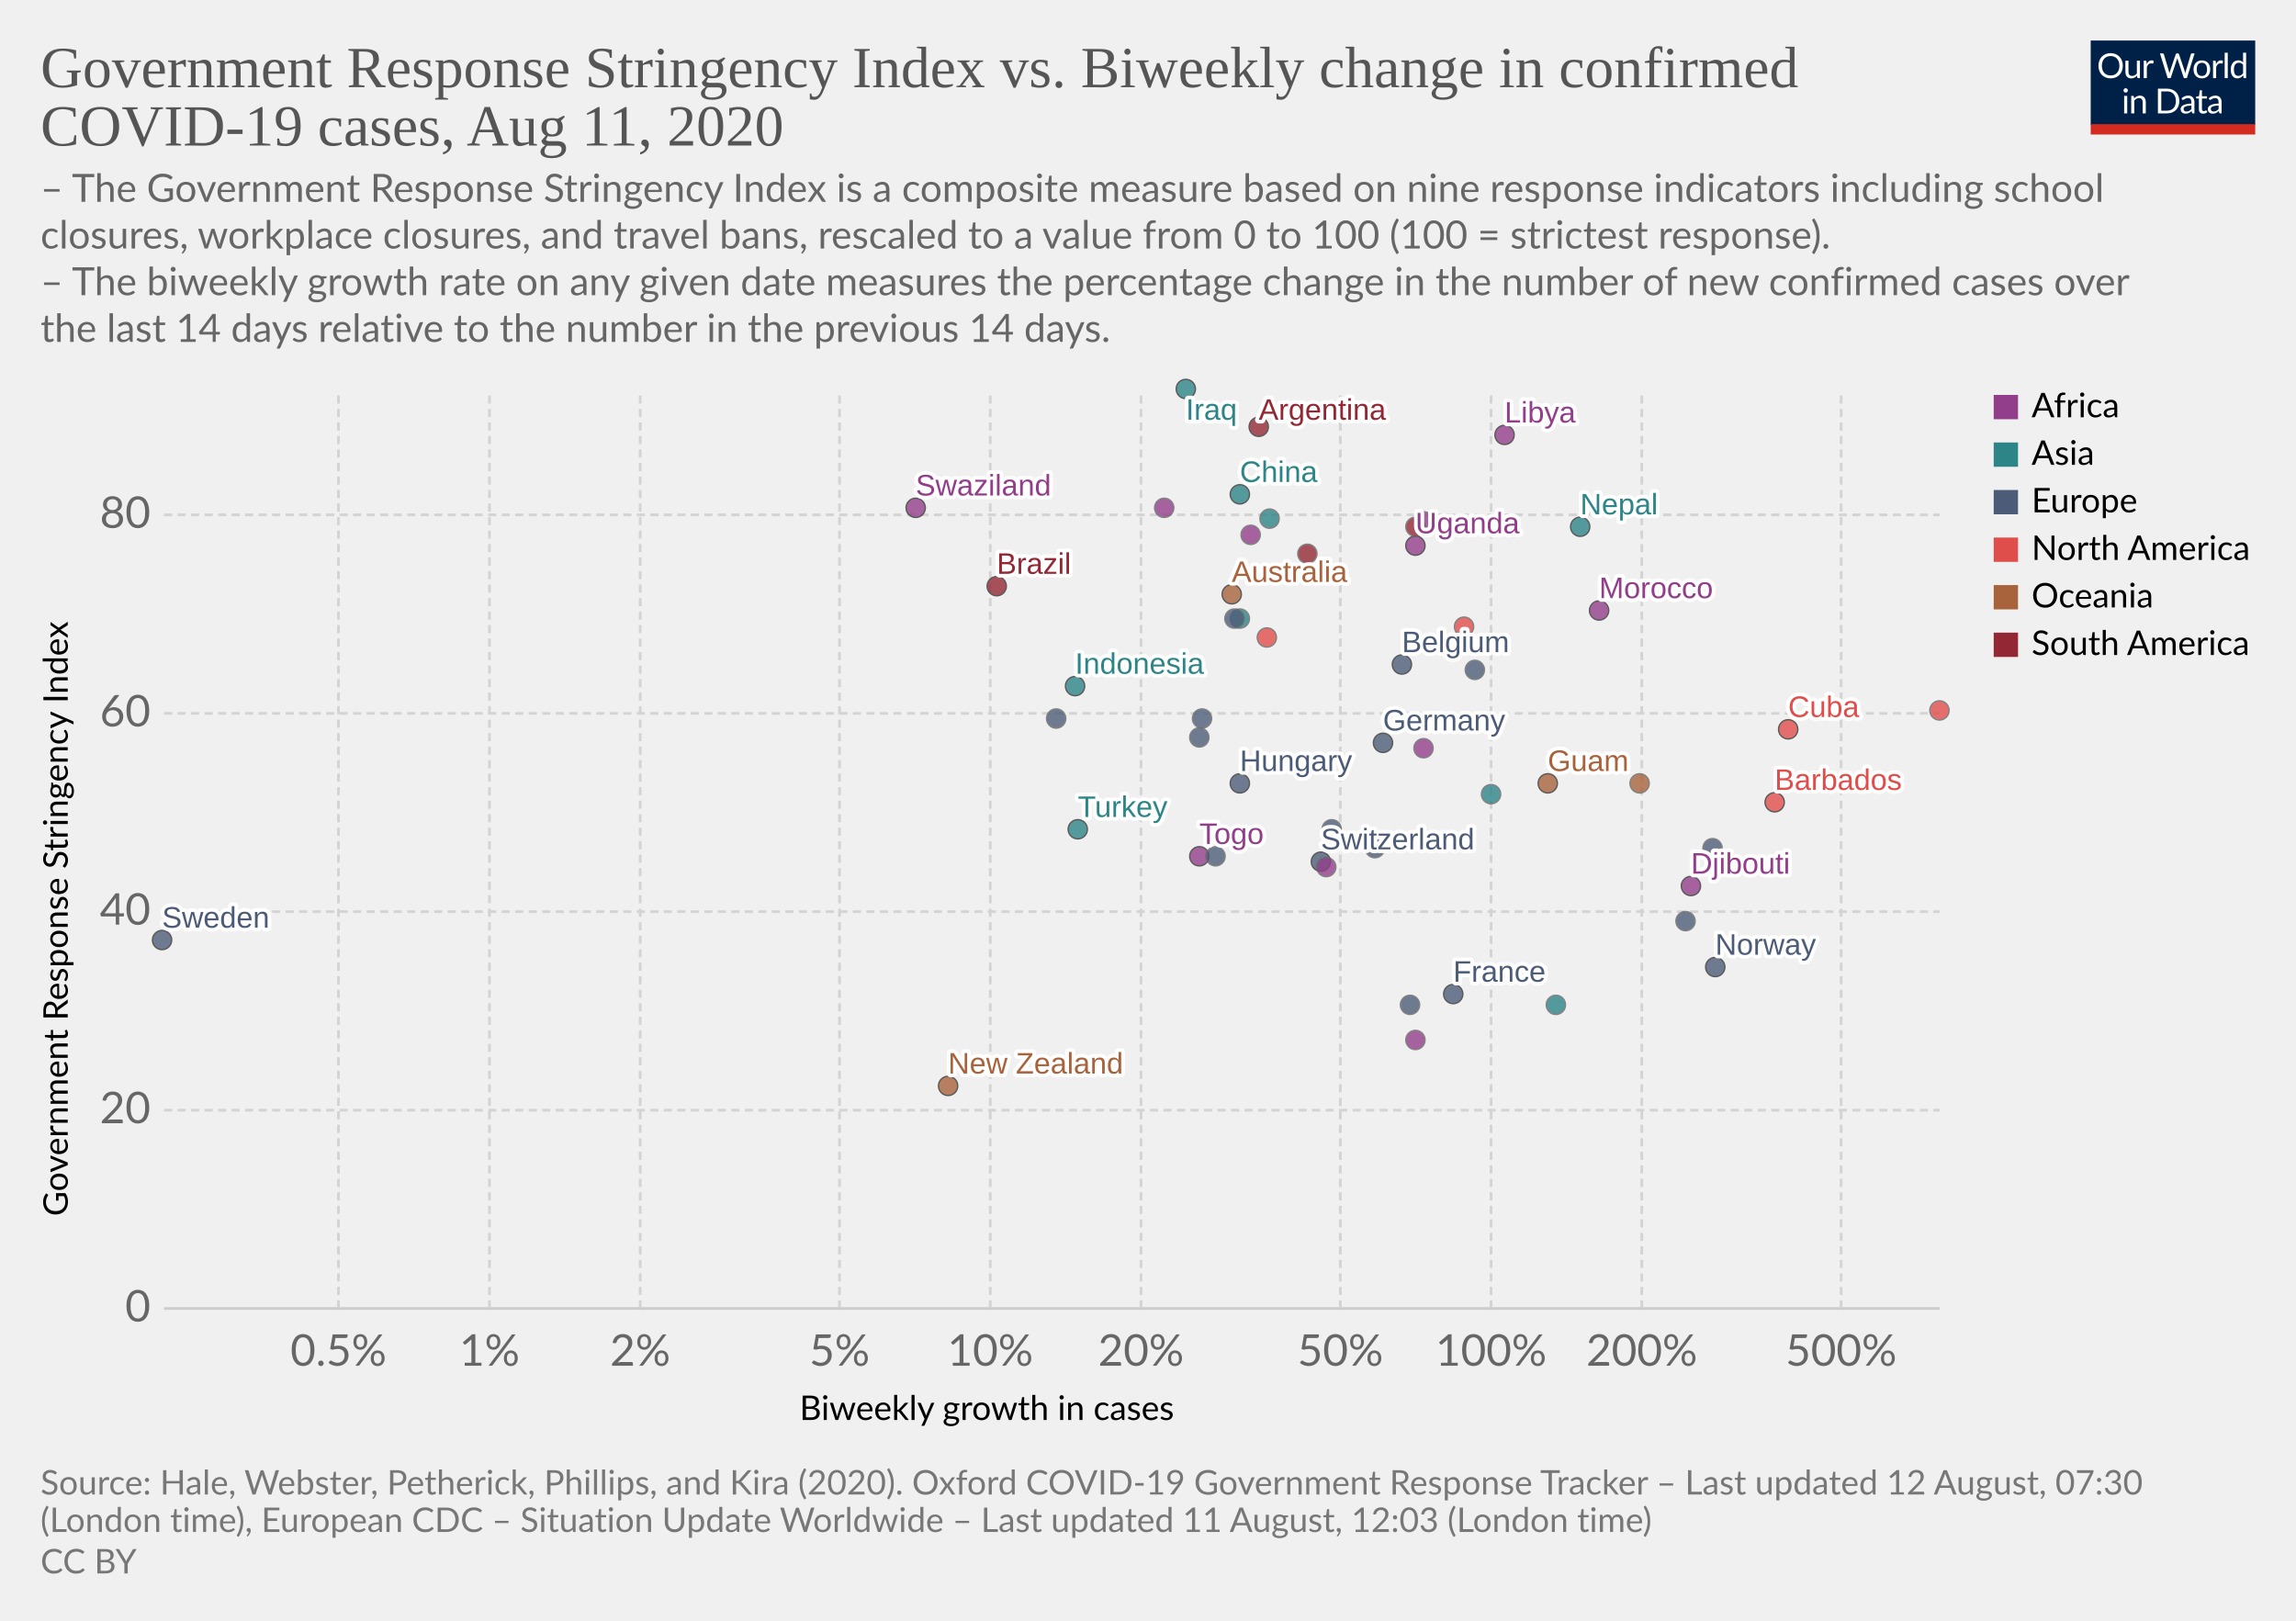
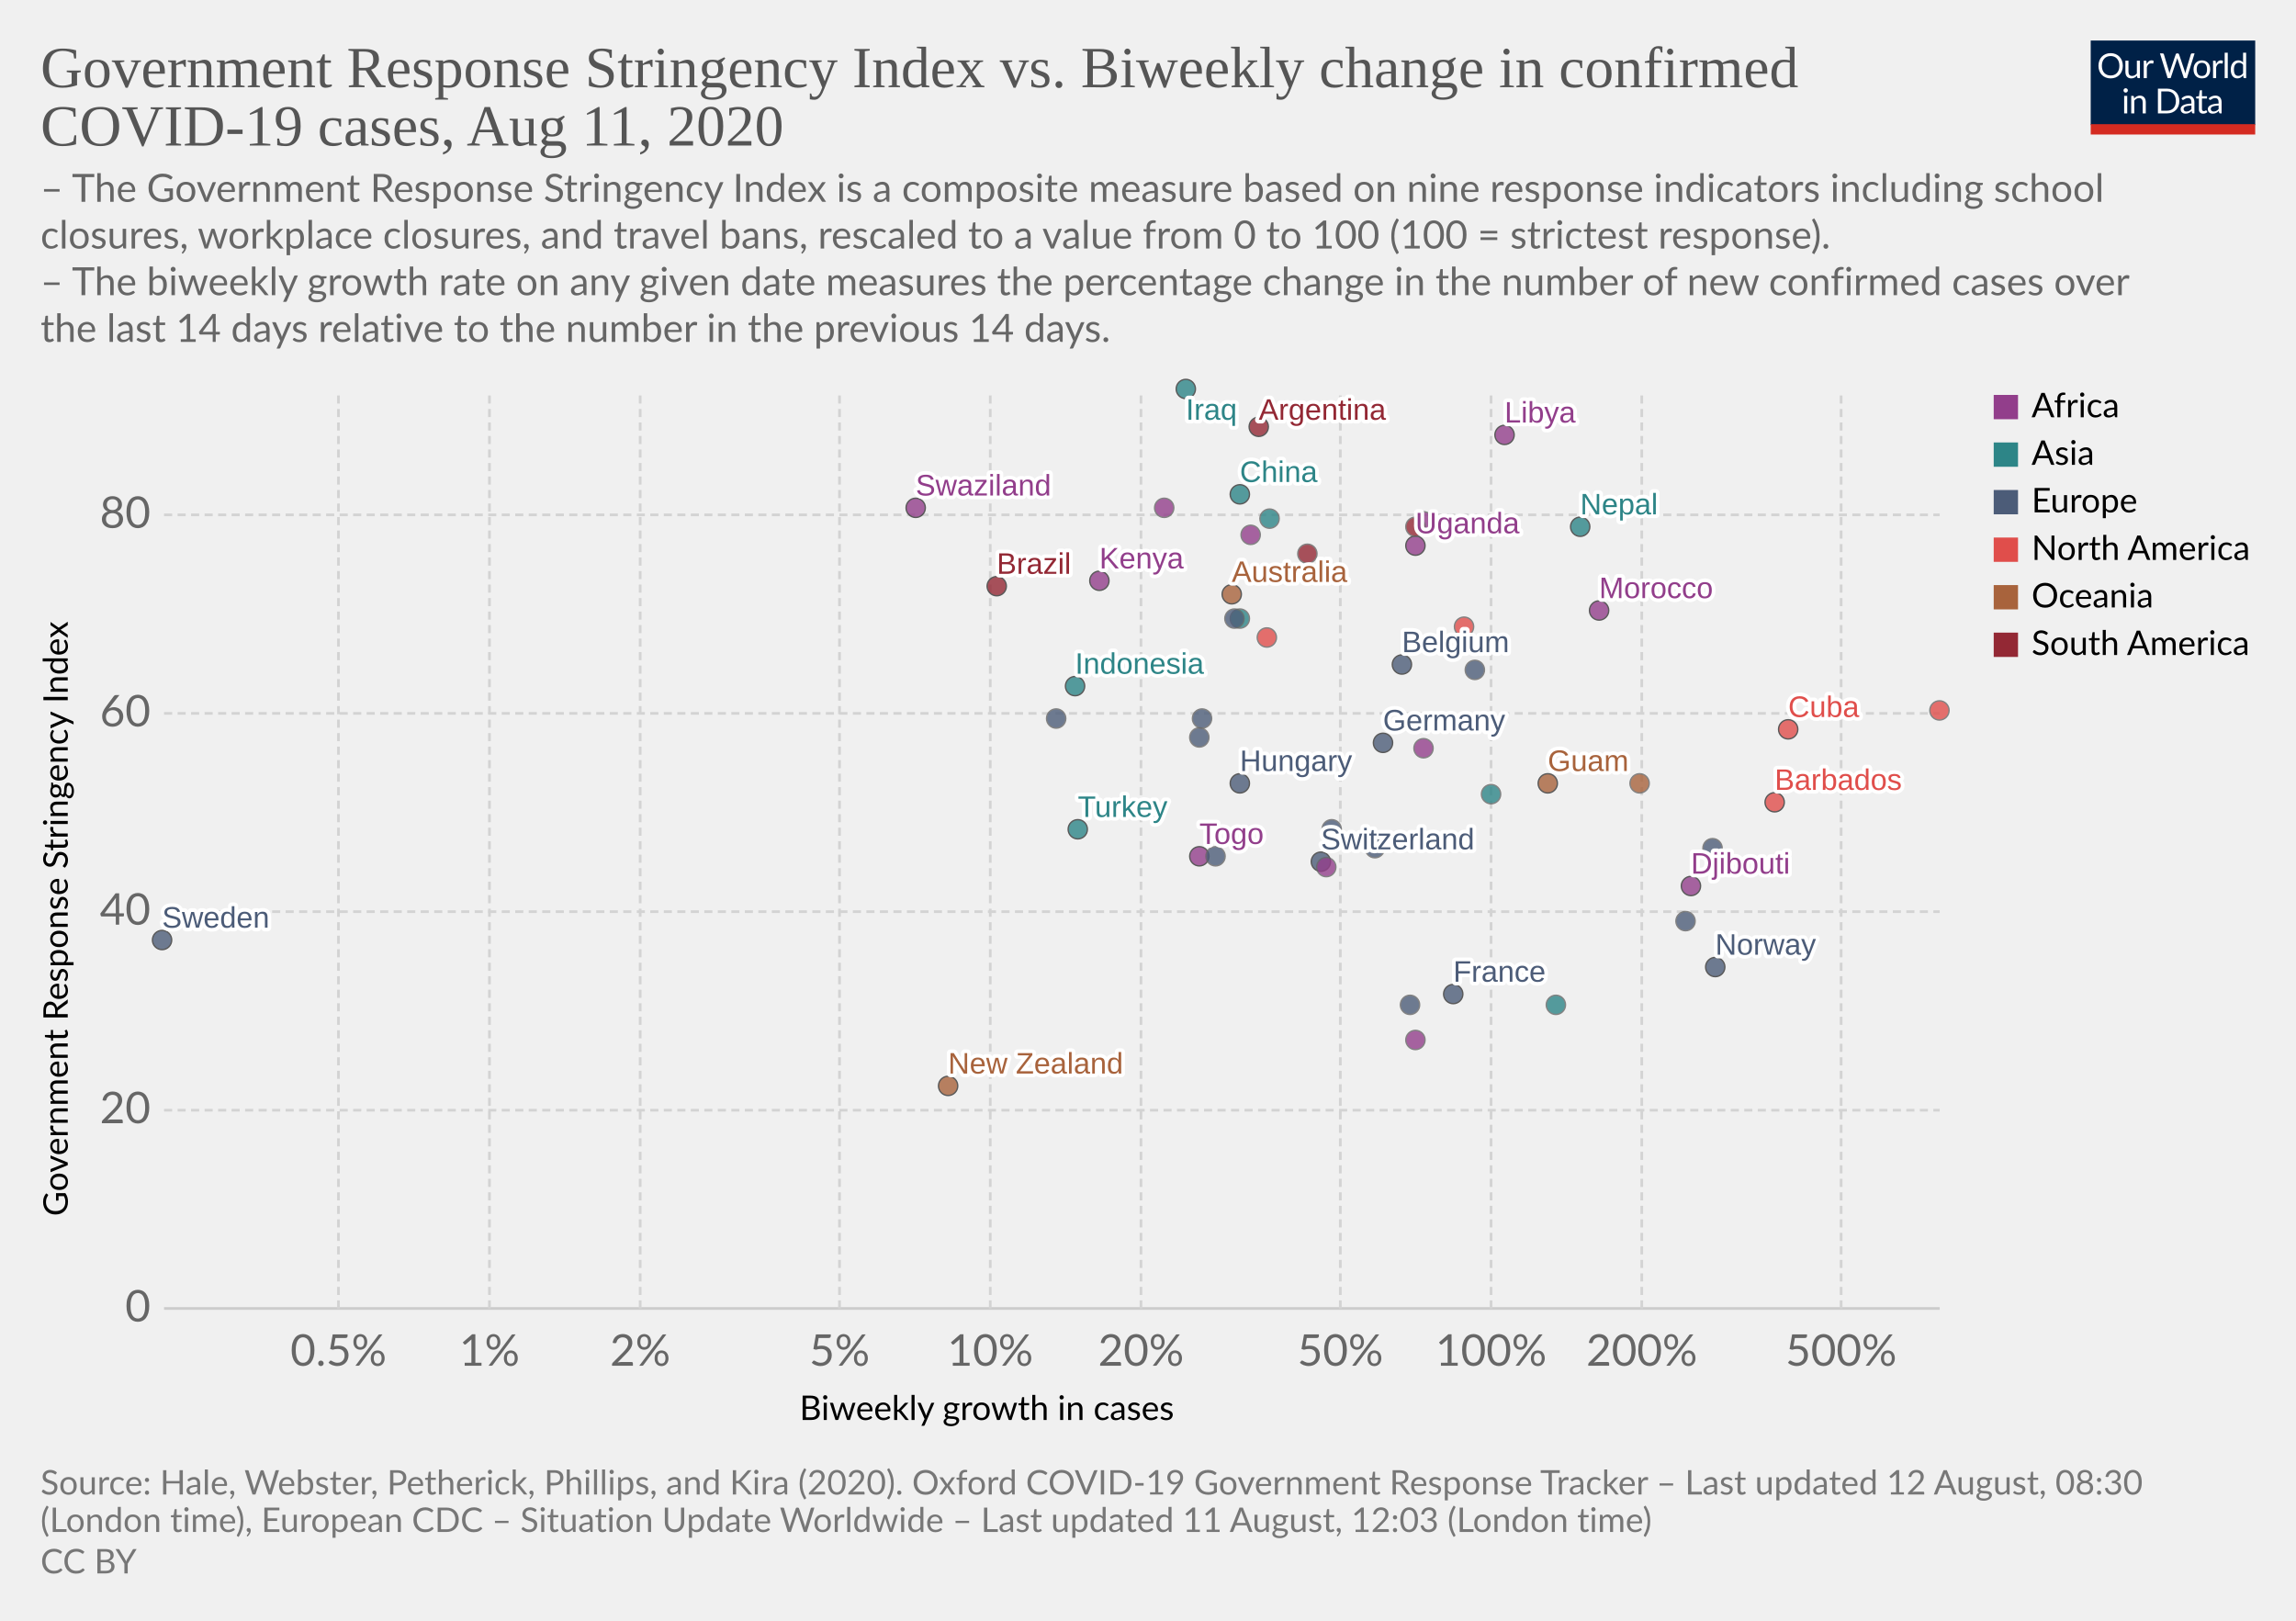
<svg xmlns="http://www.w3.org/2000/svg" version="1.1" style="background-color:#fff;-webkit-font-smoothing:antialiased" width="850" height="600" viewBox="0 0 850 600" font-family="Lato,'Helvetica Neue',Helvetica,Arial,sans-serif" font-size="18" text-rendering="optimizeLegibility">
  <g class="HeaderView">
    <g transform="matrix(.29 0 0 .29 774 15)">
      <svg width="210" height="120" viewBox="0 0 210 120" fill="none">
        <g clip-path="url(#clip0)">
          <path d="M0 0h210v107.89H0V0z" fill="#002147" />
          <path d="M40.98 32.25c0 2.36-.38 4.53-1.12 6.51a14.26 14.26 0 01-8.1 8.4c-1.9.78-4.02 1.17-6.34 1.17a16.6 16.6 0 01-6.33-1.17 14.31 14.31 0 01-8.08-8.4 18.29 18.29 0 01-1.12-6.51c0-2.36.38-4.53 1.12-6.5a14.32 14.32 0 018.07-8.44c1.92-.8 4.03-1.19 6.34-1.19 2.32 0 4.43.4 6.34 1.19 1.92.8 3.56 1.9 4.93 3.34a14.87 14.87 0 013.17 5.1 18.1 18.1 0 011.12 6.5zm-4.38 0c0-1.94-.26-3.68-.8-5.22a10.91 10.91 0 00-2.24-3.89 9.68 9.68 0 00-3.52-2.46 11.95 11.95 0 00-4.62-.86c-1.68 0-3.21.28-4.6.86a9.88 9.88 0 00-3.54 2.46 10.91 10.91 0 00-2.24 3.9c-.53 1.53-.8 3.27-.8 5.2 0 1.94.27 3.68.8 5.22a11.17 11.17 0 002.24 3.9 10.01 10.01 0 003.55 2.44c1.38.56 2.9.83 4.6.83 1.7 0 3.24-.27 4.61-.83a9.8 9.8 0 003.52-2.44 11.17 11.17 0 002.25-3.9c.53-1.54.8-3.28.8-5.21zm26.22-6.54V48H60.5c-.56 0-.9-.27-1.05-.81l-.31-2.4a12.45 12.45 0 01-3.26 2.6c-1.2.64-2.58.96-4.13.96-1.22 0-2.3-.2-3.24-.6a6.52 6.52 0 01-2.33-1.7 7.37 7.37 0 01-1.43-2.67c-.3-1.04-.46-2.2-.46-3.45V25.7h3.91v14.22c0 1.68.38 2.99 1.15 3.91.77.93 1.96 1.39 3.54 1.39 1.16 0 2.24-.27 3.23-.82a10.42 10.42 0 002.8-2.28V25.7h3.91zm8.61 4.47a9.94 9.94 0 012.6-3.56 5.64 5.64 0 013.76-1.3c.47 0 .92.05 1.34.15.44.1.83.27 1.17.49l-.3 2.92c-.09.37-.3.55-.66.55-.2 0-.5-.04-.9-.13a6.21 6.21 0 00-3.24.18c-.54.2-1.03.5-1.47.92-.42.4-.81.9-1.17 1.5-.33.58-.64 1.26-.92 2.02V48H67.7V25.71h2.25c.42 0 .72.08.88.25.16.16.27.44.33.83l.26 3.39zm61.16-13.7L122.75 48h-3.82l-7.99-24.05a21.95 21.95 0 01-.42-1.58 38.36 38.36 0 01-.44 1.58L102.05 48h-3.83L88.4 16.47h3.54c.38 0 .7.1.95.29.26.2.43.43.5.73l6.52 21.9c.1.4.2.83.28 1.28.1.46.2.94.29 1.46l.3-1.46c.12-.47.25-.9.38-1.27l7.41-21.91c.1-.25.26-.48.51-.69.27-.22.58-.33.95-.33h1.23c.38 0 .69.1.92.29.24.2.41.43.53.73l7.4 21.9a28.4 28.4 0 01.68 2.62 29.52 29.52 0 01.52-2.61l6.54-21.91c.07-.27.23-.5.48-.7.27-.21.58-.32.95-.32h3.32zm9.35 8.88c1.63 0 3.1.27 4.4.82a9.43 9.43 0 015.46 5.94c.5 1.4.74 2.98.74 4.73 0 1.76-.25 3.34-.74 4.75a9.43 9.43 0 01-5.46 5.92c-1.3.52-2.77.79-4.4.79-1.64 0-3.12-.27-4.44-.8a9.42 9.42 0 01-3.35-2.3c-.92-1-1.63-2.2-2.13-3.61-.49-1.41-.73-3-.73-4.75s.24-3.33.73-4.73c.5-1.43 1.2-2.64 2.13-3.63a9.4 9.4 0 013.35-2.31c1.32-.55 2.8-.82 4.44-.82zm0 19.89c2.2 0 3.84-.73 4.93-2.2 1.08-1.48 1.63-3.54 1.63-6.18 0-2.66-.55-4.72-1.63-6.2-1.09-1.49-2.73-2.23-4.93-2.23-1.12 0-2.09.2-2.93.57a5.7 5.7 0 00-2.06 1.65 7.5 7.5 0 00-1.24 2.67c-.26 1.04-.4 2.22-.4 3.54 0 2.64.55 4.7 1.64 6.18 1.1 1.47 2.76 2.2 4.99 2.2zm17.97-15.07a9.94 9.94 0 012.6-3.56 5.64 5.64 0 013.76-1.3c.47 0 .91.05 1.34.15.44.1.83.27 1.16.49l-.28 2.92c-.09.37-.31.55-.66.55-.2 0-.5-.04-.9-.13a6.2 6.2 0 00-3.24.18c-.54.2-1.03.5-1.47.92-.43.4-.82.9-1.17 1.5a13.1 13.1 0 00-.92 2.02V48h-3.94V25.71h2.24c.43 0 .72.08.88.25.17.16.28.44.33.83l.27 3.39zm15.04-14.59V48h-3.92V15.6h3.92zm19.55 15.43a6.22 6.22 0 00-2.38-2.05 6.7 6.7 0 00-2.86-.6c-2.07 0-3.66.75-4.77 2.23-1.12 1.48-1.68 3.6-1.68 6.33 0 1.46.13 2.7.38 3.74a7.29 7.29 0 001.1 2.56 4.35 4.35 0 001.78 1.45c.7.3 1.5.46 2.4.46 1.29 0 2.41-.3 3.36-.88a9.6 9.6 0 002.67-2.49V31.02zm3.91-15.43V48h-2.33c-.56 0-.9-.27-1.06-.81l-.35-2.71a12.13 12.13 0 01-3.25 2.77 8.28 8.28 0 01-4.23 1.06 7.31 7.31 0 01-6.14-2.9c-.73-.96-1.3-2.15-1.69-3.57a18.35 18.35 0 01.07-9.48 11.29 11.29 0 011.89-3.7 8.7 8.7 0 017.06-3.34 7.96 7.96 0 016.12 2.62V15.59h3.91zM46.61 70.71V93H42.7V70.71h3.91zm.84-7c0 .39-.08.75-.24 1.09a2.81 2.81 0 01-1.52 1.47 2.67 2.67 0 01-2.16 0 2.9 2.9 0 01-1.45-1.47 2.67 2.67 0 010-2.16c.15-.35.35-.65.6-.9.25-.27.53-.47.85-.62a2.67 2.67 0 012.16 0c.35.15.65.35.9.62.27.25.47.55.62.9.16.34.24.7.24 1.08zm7.97 10.24c.49-.54 1-1.04 1.54-1.48a9.85 9.85 0 013.66-1.84 8.96 8.96 0 015.43.35c.94.4 1.72.97 2.33 1.71a7.36 7.36 0 011.43 2.67c.32 1.04.49 2.19.49 3.45V93h-3.94V78.81c0-1.69-.4-3-1.17-3.92-.76-.93-1.93-1.4-3.5-1.4a6.6 6.6 0 00-3.25.83c-1 .56-1.92 1.31-2.77 2.27V93h-3.94V70.71h2.35c.56 0 .9.28 1.04.82l.3 2.42zm57.7 3.3c0 2.36-.37 4.5-1.11 6.44a14.3 14.3 0 01-3.17 4.98 14.1 14.1 0 01-4.93 3.2c-1.9.76-4.02 1.13-6.33 1.13H85.8V61.47h11.77c2.31 0 4.42.39 6.33 1.15a13.8 13.8 0 018.1 8.18 17.75 17.75 0 011.12 6.45zm-4.37 0c0-1.94-.26-3.67-.8-5.2a10.94 10.94 0 00-2.23-3.87 9.57 9.57 0 00-3.53-2.42 12.23 12.23 0 00-4.61-.83h-7.5v24.62h7.5c1.7 0 3.24-.28 4.61-.84a9.7 9.7 0 003.53-2.4 10.94 10.94 0 002.24-3.87c.53-1.53.8-3.26.8-5.2zm19.8 5.72c-1.8.06-3.34.2-4.62.44-1.26.22-2.3.51-3.1.88-.8.36-1.37.8-1.74 1.3-.35.5-.53 1.05-.53 1.67 0 .58.1 1.1.3 1.52a3 3 0 00.76 1.05c.34.27.73.46 1.17.6.45.11.94.17 1.45.17a7.28 7.28 0 003.5-.81 11.95 11.95 0 002.82-2.2v-4.62zm-12.65-9.11a12.73 12.73 0 013.98-2.66c1.43-.59 3-.88 4.73-.88 1.25 0 2.36.2 3.33.61a6.81 6.81 0 013.94 4.38c.33 1.04.5 2.19.5 3.43V93h-1.74a1.8 1.8 0 01-.88-.18c-.2-.13-.36-.38-.48-.74l-.44-2.12c-.59.55-1.16 1.03-1.72 1.46a9.48 9.48 0 01-3.74 1.7c-.69.15-1.46.23-2.3.23-.87 0-1.69-.12-2.45-.35a5.34 5.34 0 01-3.34-2.93 6.64 6.64 0 01-.49-2.64c0-.88.25-1.72.73-2.53a6.33 6.33 0 012.35-2.17c1.09-.63 2.5-1.15 4.25-1.54 1.75-.41 3.89-.65 6.42-.7v-1.75c0-1.73-.37-3.03-1.12-3.91-.75-.9-1.84-1.34-3.28-1.34-.97 0-1.78.12-2.44.37-.64.23-1.2.5-1.7.81l-1.23.82c-.33.23-.67.35-1 .35-.27 0-.5-.07-.69-.2a2.1 2.1 0 01-.48-.53l-.7-1.25zm27.67 19.5c-1.76 0-3.12-.5-4.07-1.48-.94-.98-1.41-2.4-1.41-4.25V74h-2.68a.9.9 0 01-.6-.2c-.16-.14-.24-.36-.24-.66v-1.56l3.65-.46.9-6.89a.9.9 0 01.29-.52.88.88 0 01.62-.22H142v7.67h6.44V74H142v13.38c0 .94.22 1.63.68 2.09.45.45 1.04.68 1.76.68a3.21 3.21 0 001.85-.53l.55-.35c.16-.12.3-.18.41-.18.2 0 .4.13.55.38l1.15 1.87a7.45 7.45 0 01-2.44 1.5c-.96.35-1.94.52-2.95.52zm19.68-10.4c-1.8.07-3.34.21-4.62.45-1.26.22-2.3.51-3.1.88-.8.36-1.37.8-1.74 1.3-.35.5-.53 1.05-.53 1.67 0 .58.1 1.1.3 1.52.18.42.44.77.76 1.05.34.27.73.46 1.17.6.45.11.94.17 1.45.17a7.3 7.3 0 003.5-.81 12.04 12.04 0 002.82-2.2v-4.62zm-12.65-9.1a12.72 12.72 0 013.99-2.66c1.42-.59 3-.88 4.72-.88 1.25 0 2.36.2 3.33.61a6.81 6.81 0 013.94 4.38c.33 1.04.5 2.19.5 3.43V93h-1.74a1.8 1.8 0 01-.88-.18c-.2-.13-.36-.38-.48-.74l-.44-2.12c-.59.55-1.16 1.03-1.72 1.46a9.48 9.48 0 01-3.74 1.7c-.69.15-1.46.23-2.3.23-.87 0-1.69-.12-2.45-.35a5.33 5.33 0 01-3.34-2.93 6.62 6.62 0 01-.49-2.64c0-.88.25-1.72.73-2.53a6.33 6.33 0 012.35-2.17c1.09-.63 2.5-1.15 4.25-1.54a31.2 31.2 0 016.42-.7v-1.75c0-1.73-.37-3.03-1.12-3.91-.75-.9-1.84-1.34-3.28-1.34-.97 0-1.78.12-2.44.37-.64.23-1.2.5-1.7.81-.46.3-.87.57-1.22.82-.34.23-.68.35-1.02.35-.26 0-.49-.07-.68-.2a1.88 1.88 0 01-.48-.53l-.7-1.25z" fill="#fff" />
          <path fill="#D42B21" d="M0 106.79h210V120H0z" />
        </g>
        <defs>
          <clipPath id="clip0">
            <path fill="#fff" d="M0 0h210v120H0z" />
          </clipPath>
        </defs>
      </svg>
    </g>
    <a href="https://ourworldindata.org/grapher/government-response-stringency-index-vs-biweekly-change-in-confirmed-covid-19-cases" target="_blank" font-family="&quot;Playfair Display&quot;,Georgia,&quot;Times New Roman&quot;,serif">
      <text font-size="21.6" x="15" y="32.3" fill="#555">
        <tspan x="15" y="32.28">Government Response Stringency Index vs. Biweekly change in confirmed</tspan>
        <tspan x="15" y="53.88">COVID-19 cases, Aug 11, 2020</tspan>
      </text>
    </a>
    <text font-size="14.4" x="15" y="74.7" fill="#666">
      <tspan x="15" y="74.72">– The Government Response Stringency Index is a composite measure based on nine response indicators including school</tspan>
      <tspan x="15" y="92">closures, workplace closures, and travel bans, rescaled to a value from 0 to 100 (100 = strictest response).</tspan>
      <tspan x="15" y="109.28"> – The biweekly growth rate on any given date measures the percentage change in the number of new confirmed cases over</tspan>
      <tspan x="15" y="126.56">the last 14 days relative to the number in the previous 14 days.</tspan>
    </text>
  </g>
  <g class="ScatterPlot">
    <g class="AxisBoxView">
      <g class="HorizontalAxis">
        <text font-size="12.6" x="296" y="525.7">
          <tspan x="295.99" y="525.68">Biweekly growth in cases</tspan>
        </text>
        <text x="125.3" y="505.6" fill="#666" text-anchor="middle" font-size="16.2">0.5%</text>
        <text x="181.2" y="505.6" fill="#666" text-anchor="middle" font-size="16.2">1%</text>
        <text x="237" y="505.6" fill="#666" text-anchor="middle" font-size="16.2">2%</text>
        <text x="310.8" y="505.6" fill="#666" text-anchor="middle" font-size="16.2">5%</text>
        <text x="366.6" y="505.6" fill="#666" text-anchor="middle" font-size="16.2">10%</text>
        <text x="422.4" y="505.6" fill="#666" text-anchor="middle" font-size="16.2">20%</text>
        <text x="496.2" y="505.6" fill="#666" text-anchor="middle" font-size="16.2">50%</text>
        <text x="552" y="505.6" fill="#666" text-anchor="middle" font-size="16.2">100%</text>
        <text x="607.8" y="505.6" fill="#666" text-anchor="middle" font-size="16.2">200%</text>
        <text x="681.6" y="505.6" fill="#666" text-anchor="middle" font-size="16.2">500%</text>
      </g>
      <g class="VerticalAxis">
        <text font-size="12.6" x="-450.2" y="25.1" transform="rotate(-90)">
          <tspan x="-450.2" y="25.08">Government Response Stringency Index</tspan>
        </text>
        <text x="55.74" y="484.4" fill="#666" dominant-baseline="middle" text-anchor="end" font-size="16.2">0</text>
        <text x="55.74" y="411" fill="#666" dominant-baseline="middle" text-anchor="end" font-size="16.2">20</text>
        <text x="55.74" y="337.5" fill="#666" dominant-baseline="middle" text-anchor="end" font-size="16.2">40</text>
        <text x="55.74" y="264.1" fill="#666" dominant-baseline="middle" text-anchor="end" font-size="16.2">60</text>
        <text x="55.74" y="190.6" fill="#666" dominant-baseline="middle" text-anchor="end" font-size="16.2">80</text>
      </g>
      <g class="AxisGridLines horizontalLines">
        <path stroke="#ccc" d="M60.74 484.4h657.35" />
        <path stroke="#d3d3d3" stroke-dasharray="3,2" d="M60.74 411h657.35M60.74 337.5h657.35M60.74 264.1h657.35M60.74 190.6h657.35" />
      </g>
      <g class="AxisGridLines verticalLines" stroke="#d3d3d3" stroke-dasharray="3,2">
        <path d="M125.3 484.4v-340M181.2 484.4v-340M237 484.4v-340M310.8 484.4v-340M366.6 484.4v-340M422.4 484.4v-340M496.2 484.4v-340M552 484.4v-340M607.8 484.4v-340M681.6 484.4v-340" />
      </g>
    </g>
    <g class="PointsWithLabels clickable" clip-path="url(#a)" font-family="Arial, sans-serif">
      <path fill="rgba(255,255,255,0)" d="M60.74 144.4h657.35v340H60.74z" />
      <defs>
        <clipPath id="a">
          <path d="M50.74 134.4h677.35v360H50.74z" />
        </clipPath>
      </defs>
      <g class="key-Argentina_0">
        <circle cx="466" cy="158" r="3.57" fill="#932834" opacity=".8" stroke="#333" stroke-width=".5" />
      </g>
      <g class="key-Australia_0">
        <circle cx="456" cy="220" r="3.57" fill="#A8633C" opacity=".8" stroke="#333" stroke-width=".5" />
      </g>
      <g class="key-Belgium_0">
        <circle cx="519" cy="246" r="3.57" fill="#4C5C78" opacity=".8" stroke="#333" stroke-width=".5" />
      </g>
      <g class="key-Brazil_0">
        <circle cx="369" cy="217" r="3.57" fill="#932834" opacity=".8" stroke="#333" stroke-width=".5" />
      </g>
      <g class="key-Barbados_0">
        <circle cx="657" cy="297" r="3.57" fill="#E04E4B" opacity=".8" stroke="#333" stroke-width=".5" />
      </g>
      <g class="key-Switzerland_0">
        <circle cx="489" cy="319" r="3.57" fill="#4C5C78" opacity=".8" stroke="#333" stroke-width=".5" />
      </g>
      <g class="key-China_0">
        <circle cx="459" cy="183" r="3.57" fill="#2D8587" opacity=".8" stroke="#333" stroke-width=".5" />
      </g>
      <g class="key-Germany_0">
        <circle cx="512" cy="275" r="3.57" fill="#4C5C78" opacity=".8" stroke="#333" stroke-width=".5" />
      </g>
      <g class="key-Burkina-Faso_0">
        <circle cx="527" cy="277" r="3.57" fill="#923E8B" opacity=".8" stroke="#666" stroke-width=".5" />
      </g>
      <g class="key-Cuba_0">
        <circle cx="662" cy="270" r="3.57" fill="#E04E4B" opacity=".8" stroke="#333" stroke-width=".5" />
      </g>
      <g class="key-Jamaica_0">
        <circle cx="542" cy="232" r="3.57" fill="#E04E4B" opacity=".8" stroke="#666" stroke-width=".5" />
      </g>
      <g class="key-Turkey_0">
        <circle cx="399" cy="307" r="3.57" fill="#2D8587" opacity=".8" stroke="#333" stroke-width=".5" />
      </g>
      <g class="key-Trinidad-and-Tobago_0">
        <circle cx="718" cy="263" r="3.57" fill="#E04E4B" opacity=".8" stroke="#666" stroke-width=".5" />
      </g>
      <g class="key-Ethiopia_0">
        <circle cx="463" cy="198" r="3.57" fill="#923E8B" opacity=".8" stroke="#666" stroke-width=".5" />
      </g>
      <g class="key-Suriname_0">
        <circle cx="484" cy="205" r="3.57" fill="#932834" opacity=".8" stroke="#666" stroke-width=".5" />
      </g>
      <g class="key-Uzbekistan_0">
        <circle cx="459" cy="229" r="3.57" fill="#2D8587" opacity=".8" stroke="#666" stroke-width=".5" />
      </g>
      <g class="key-Djibouti_0">
        <circle cx="626" cy="328" r="3.57" fill="#923E8B" opacity=".8" stroke="#333" stroke-width=".5" />
      </g>
      <g class="key-Guam_0">
        <circle cx="573" cy="290" r="3.57" fill="#A8633C" opacity=".8" stroke="#333" stroke-width=".5" />
      </g>
      <g class="key-Spain_0">
        <circle cx="546" cy="248" r="3.57" fill="#4C5C78" opacity=".8" stroke="#666" stroke-width=".5" />
      </g>
      <g class="key-France_0">
        <circle cx="538" cy="368" r="3.57" fill="#4C5C78" opacity=".8" stroke="#333" stroke-width=".5" />
      </g>
      <g class="key-Greece_0">
        <circle cx="634" cy="314" r="3.57" fill="#4C5C78" opacity=".8" stroke="#666" stroke-width=".5" />
      </g>
      <g class="key-Hungary_0">
        <circle cx="459" cy="290" r="3.57" fill="#4C5C78" opacity=".8" stroke="#333" stroke-width=".5" />
      </g>
      <g class="key-Indonesia_0">
        <circle cx="398" cy="254" r="3.57" fill="#2D8587" opacity=".8" stroke="#333" stroke-width=".5" />
      </g>
      <g class="key-India_0">
        <circle cx="470" cy="192" r="3.57" fill="#2D8587" opacity=".8" stroke="#666" stroke-width=".5" />
      </g>
      <g class="key-Ireland_0">
        <circle cx="624" cy="341" r="3.57" fill="#4C5C78" opacity=".8" stroke="#666" stroke-width=".5" />
      </g>
      <g class="key-Iraq_0">
        <circle cx="439" cy="144" r="3.57" fill="#2D8587" opacity=".8" stroke="#333" stroke-width=".5" />
      </g>
      <g class="key-Italy_0">
        <circle cx="493" cy="307" r="3.57" fill="#4C5C78" opacity=".8" stroke="#666" stroke-width=".5" />
      </g>
      <g class="key-Japan_0">
        <circle cx="576" cy="372" r="3.57" fill="#2D8587" opacity=".8" stroke="#666" stroke-width=".5" />
+       </g>
+       <g class="key-Kenya_0">
+         <circle cx="407" cy="215" r="3.57" fill="#923E8B" opacity=".8" stroke="#333" stroke-width=".5" />
      </g>
      <g class="key-Lebanon_0">
        <circle cx="552" cy="294" r="3.57" fill="#2D8587" opacity=".8" stroke="#666" stroke-width=".5" />
      </g>
      <g class="key-Uganda_0">
        <circle cx="524" cy="202" r="3.57" fill="#923E8B" opacity=".8" stroke="#333" stroke-width=".5" />
      </g>
      <g class="key-Zimbabwe_0">
        <circle cx="431" cy="188" r="3.57" fill="#923E8B" opacity=".8" stroke="#666" stroke-width=".5" />
      </g>
      <g class="key-Angola_0">
        <circle cx="527" cy="193" r="3.57" fill="#923E8B" opacity=".8" stroke="#666" stroke-width=".5" />
      </g>
      <g class="key-Latvia_0">
        <circle cx="509" cy="314" r="3.57" fill="#4C5C78" opacity=".8" stroke="#666" stroke-width=".5" />
      </g>
      <g class="key-Morocco_0">
        <circle cx="592" cy="226" r="3.57" fill="#923E8B" opacity=".8" stroke="#333" stroke-width=".5" />
      </g>
      <g class="key-Tunisia_0">
        <circle cx="524" cy="385" r="3.57" fill="#923E8B" opacity=".8" stroke="#666" stroke-width=".5" />
      </g>
      <g class="key-Bosnia-and-Herzegovina_0">
        <circle cx="391" cy="266" r="3.57" fill="#4C5C78" opacity=".8" stroke="#666" stroke-width=".5" />
      </g>
      <g class="key-Togo_0">
        <circle cx="444" cy="317" r="3.57" fill="#923E8B" opacity=".8" stroke="#333" stroke-width=".5" />
      </g>
      <g class="key-Moldova_0">
        <circle cx="444" cy="273" r="3.57" fill="#4C5C78" opacity=".8" stroke="#666" stroke-width=".5" />
      </g>
      <g class="key-Paraguay_0">
        <circle cx="524" cy="195" r="3.57" fill="#932834" opacity=".8" stroke="#666" stroke-width=".5" />
      </g>
      <g class="key-Albania_0">
        <circle cx="445" cy="266" r="3.57" fill="#4C5C78" opacity=".8" stroke="#666" stroke-width=".5" />
      </g>
      <g class="key-Papua-New-Guinea_0">
        <circle cx="607" cy="290" r="3.57" fill="#A8633C" opacity=".8" stroke="#666" stroke-width=".5" />
      </g>
      <g class="key-Mozambique_0">
        <circle cx="491" cy="321" r="3.57" fill="#923E8B" opacity=".8" stroke="#666" stroke-width=".5" />
      </g>
      <g class="key-Libya_0">
        <circle cx="557" cy="161" r="3.57" fill="#923E8B" opacity=".8" stroke="#333" stroke-width=".5" />
      </g>
      <g class="key-Puerto-Rico_0">
        <circle cx="469" cy="236" r="3.57" fill="#E04E4B" opacity=".8" stroke="#666" stroke-width=".5" />
      </g>
      <g class="key-Swaziland_0">
        <circle cx="339" cy="188" r="3.57" fill="#923E8B" opacity=".8" stroke="#333" stroke-width=".5" />
      </g>
      <g class="key-Kosovo_0">
        <circle cx="457" cy="229" r="3.57" fill="#4C5C78" opacity=".8" stroke="#666" stroke-width=".5" />
      </g>
      <g class="key-Lithuania_0">
        <circle cx="522" cy="372" r="3.57" fill="#4C5C78" opacity=".8" stroke="#666" stroke-width=".5" />
      </g>
      <g class="key-Norway_0">
        <circle cx="635" cy="358" r="3.57" fill="#4C5C78" opacity=".8" stroke="#333" stroke-width=".5" />
      </g>
      <g class="key-Nepal_0">
        <circle cx="585" cy="195" r="3.57" fill="#2D8587" opacity=".8" stroke="#333" stroke-width=".5" />
      </g>
      <g class="key-New-Zealand_0">
        <circle cx="351" cy="402" r="3.57" fill="#A8633C" opacity=".8" stroke="#333" stroke-width=".5" />
      </g>
      <g class="key-Romania_0">
        <circle cx="450" cy="317" r="3.57" fill="#4C5C78" opacity=".8" stroke="#666" stroke-width=".5" />
      </g>
      <g class="key-Sweden_0">
        <circle cx="60" cy="348" r="3.57" fill="#4C5C78" opacity=".8" stroke="#333" stroke-width=".5" />
      </g>
      <g class="backgroundLabels" fill="#333" font-size="11" font-weight="400">
        <text x="466" y="155.4" fill="#fff" stroke="#fff" stroke-linecap="round" stroke-linejoin="round" stroke-width=".25em">Argentina</text>
        <text x="466" y="155.4" fill="#932834">Argentina</text>
        <text x="456" y="215.43" fill="#fff" stroke="#fff" stroke-linecap="round" stroke-linejoin="round" stroke-width=".25em">Australia</text>
        <text x="456" y="215.43" fill="#A8633C">Australia</text>
        <text x="519" y="241.43" fill="#fff" stroke="#fff" stroke-linecap="round" stroke-linejoin="round" stroke-width=".25em">Belgium</text>
        <text x="519" y="241.43" fill="#4C5C78">Belgium</text>
        <text x="369" y="212.43" fill="#fff" stroke="#fff" stroke-linecap="round" stroke-linejoin="round" stroke-width=".25em">Brazil</text>
        <text x="369" y="212.43" fill="#932834">Brazil</text>
        <text x="657" y="292.43" fill="#fff" stroke="#fff" stroke-linecap="round" stroke-linejoin="round" stroke-width=".25em">Barbados</text>
        <text x="657" y="292.43" fill="#E04E4B">Barbados</text>
        <text x="489" y="314.43" fill="#fff" stroke="#fff" stroke-linecap="round" stroke-linejoin="round" stroke-width=".25em">Switzerland</text>
        <text x="489" y="314.43" fill="#4C5C78">Switzerland</text>
        <text x="459" y="178.43" fill="#fff" stroke="#fff" stroke-linecap="round" stroke-linejoin="round" stroke-width=".25em">China</text>
        <text x="459" y="178.43" fill="#2D8587">China</text>
        <text x="512" y="270.43" fill="#fff" stroke="#fff" stroke-linecap="round" stroke-linejoin="round" stroke-width=".25em">Germany</text>
        <text x="512" y="270.43" fill="#4C5C78">Germany</text>
        <text x="662" y="265.43" fill="#fff" stroke="#fff" stroke-linecap="round" stroke-linejoin="round" stroke-width=".25em">Cuba</text>
        <text x="662" y="265.43" fill="#E04E4B">Cuba</text>
        <text x="399" y="302.43" fill="#fff" stroke="#fff" stroke-linecap="round" stroke-linejoin="round" stroke-width=".25em">Turkey</text>
        <text x="399" y="302.43" fill="#2D8587">Turkey</text>
        <text x="626" y="323.43" fill="#fff" stroke="#fff" stroke-linecap="round" stroke-linejoin="round" stroke-width=".25em">Djibouti</text>
        <text x="626" y="323.43" fill="#923E8B">Djibouti</text>
        <text x="573" y="285.43" fill="#fff" stroke="#fff" stroke-linecap="round" stroke-linejoin="round" stroke-width=".25em">Guam</text>
        <text x="573" y="285.43" fill="#A8633C">Guam</text>
        <text x="538" y="363.43" fill="#fff" stroke="#fff" stroke-linecap="round" stroke-linejoin="round" stroke-width=".25em">France</text>
        <text x="538" y="363.43" fill="#4C5C78">France</text>
        <text x="459" y="285.43" fill="#fff" stroke="#fff" stroke-linecap="round" stroke-linejoin="round" stroke-width=".25em">Hungary</text>
        <text x="459" y="285.43" fill="#4C5C78">Hungary</text>
        <text x="398" y="249.43" fill="#fff" stroke="#fff" stroke-linecap="round" stroke-linejoin="round" stroke-width=".25em">Indonesia</text>
        <text x="398" y="249.43" fill="#2D8587">Indonesia</text>
        <text x="439" y="155.4" fill="#fff" stroke="#fff" stroke-linecap="round" stroke-linejoin="round" stroke-width=".25em">Iraq</text>
        <text x="439" y="155.4" fill="#2D8587">Iraq</text>
+         <text x="407" y="210.43" fill="#fff" stroke="#fff" stroke-linecap="round" stroke-linejoin="round" stroke-width=".25em">Kenya</text>
+         <text x="407" y="210.43" fill="#923E8B">Kenya</text>
        <text x="524" y="197.43" fill="#fff" stroke="#fff" stroke-linecap="round" stroke-linejoin="round" stroke-width=".25em">Uganda</text>
        <text x="524" y="197.43" fill="#923E8B">Uganda</text>
        <text x="592" y="221.43" fill="#fff" stroke="#fff" stroke-linecap="round" stroke-linejoin="round" stroke-width=".25em">Morocco</text>
        <text x="592" y="221.43" fill="#923E8B">Morocco</text>
        <text x="444" y="312.43" fill="#fff" stroke="#fff" stroke-linecap="round" stroke-linejoin="round" stroke-width=".25em">Togo</text>
        <text x="444" y="312.43" fill="#923E8B">Togo</text>
        <text x="557" y="156.43" fill="#fff" stroke="#fff" stroke-linecap="round" stroke-linejoin="round" stroke-width=".25em">Libya</text>
        <text x="557" y="156.43" fill="#923E8B">Libya</text>
        <text x="339" y="183.43" fill="#fff" stroke="#fff" stroke-linecap="round" stroke-linejoin="round" stroke-width=".25em">Swaziland</text>
        <text x="339" y="183.43" fill="#923E8B">Swaziland</text>
        <text x="635" y="353.43" fill="#fff" stroke="#fff" stroke-linecap="round" stroke-linejoin="round" stroke-width=".25em">Norway</text>
        <text x="635" y="353.43" fill="#4C5C78">Norway</text>
        <text x="585" y="190.43" fill="#fff" stroke="#fff" stroke-linecap="round" stroke-linejoin="round" stroke-width=".25em">Nepal</text>
        <text x="585" y="190.43" fill="#2D8587">Nepal</text>
        <text x="351" y="397.43" fill="#fff" stroke="#fff" stroke-linecap="round" stroke-linejoin="round" stroke-width=".25em">New Zealand</text>
        <text x="351" y="397.43" fill="#A8633C">New Zealand</text>
        <text x="60" y="343.43" fill="#fff" stroke="#fff" stroke-linecap="round" stroke-linejoin="round" stroke-width=".25em">Sweden</text>
        <text x="60" y="343.43" fill="#4C5C78">Sweden</text>
      </g>
    </g>
    <g class="ScatterColorLegend clickable" cursor="pointer">
      <g class="legendMark">
        <path fill="#923E8B" d="M738.09 146.2h9v9h-9z" />
        <text font-size="12.6" x="752.1" y="154.5">
          <tspan x="752.09" y="154.48">Africa</tspan>
        </text>
      </g>
      <g class="legendMark">
        <path fill="#2D8587" d="M738.09 163.8h9v9h-9z" />
        <text font-size="12.6" x="752.1" y="172.1">
          <tspan x="752.09" y="172.08">Asia</tspan>
        </text>
      </g>
      <g class="legendMark">
        <path fill="#4C5C78" d="M738.09 181.4h9v9h-9z" />
        <text font-size="12.6" x="752.1" y="189.7">
          <tspan x="752.09" y="189.68">Europe</tspan>
        </text>
      </g>
      <g class="legendMark">
        <path fill="#E04E4B" d="M738.09 199h9v9h-9z" />
        <text font-size="12.6" x="752.1" y="207.3">
          <tspan x="752.09" y="207.28">North America</tspan>
        </text>
      </g>
      <g class="legendMark">
        <path fill="#A8633C" d="M738.09 216.6h9v9h-9z" />
        <text font-size="12.6" x="752.1" y="224.9">
          <tspan x="752.09" y="224.88">Oceania</tspan>
        </text>
      </g>
      <g class="legendMark">
        <path fill="#932834" d="M738.09 234.2h9v9h-9z" />
        <text font-size="12.6" x="752.1" y="242.5">
          <tspan x="752.09" y="242.48">South America</tspan>
        </text>
      </g>
    </g>
  </g>
  <g class="SourcesFooter" fill="#777">
    <g class="clickable" fill="#777">
      <text font-size="12.6" x="15" y="553.3">
-         <tspan x="15" y="553.28">Source: Hale, Webster, Petherick, Phillips, and Kira (2020). Oxford COVID-19 Government Response Tracker – Last updated 12 August, 07:30</tspan>
+         <tspan x="15" y="553.28">Source: Hale, Webster, Petherick, Phillips, and Kira (2020). Oxford COVID-19 Government Response Tracker – Last updated 12 August, 08:30</tspan>
        <tspan x="15" y="567.14">(London time), European CDC – Situation Update Worldwide – Last updated 11 August, 12:03 (London time)</tspan>
      </text>
    </g>
    <text font-size="12.6" x="15" y="582.5">
      <tspan x="15" y="582.48">
        <a class="cclogo" href="http://creativecommons.org/licenses/by/4.0/deed.en_US" target="_blank" fill="#777">CC BY</a>
      </tspan>
    </text>
  </g>
</svg>
